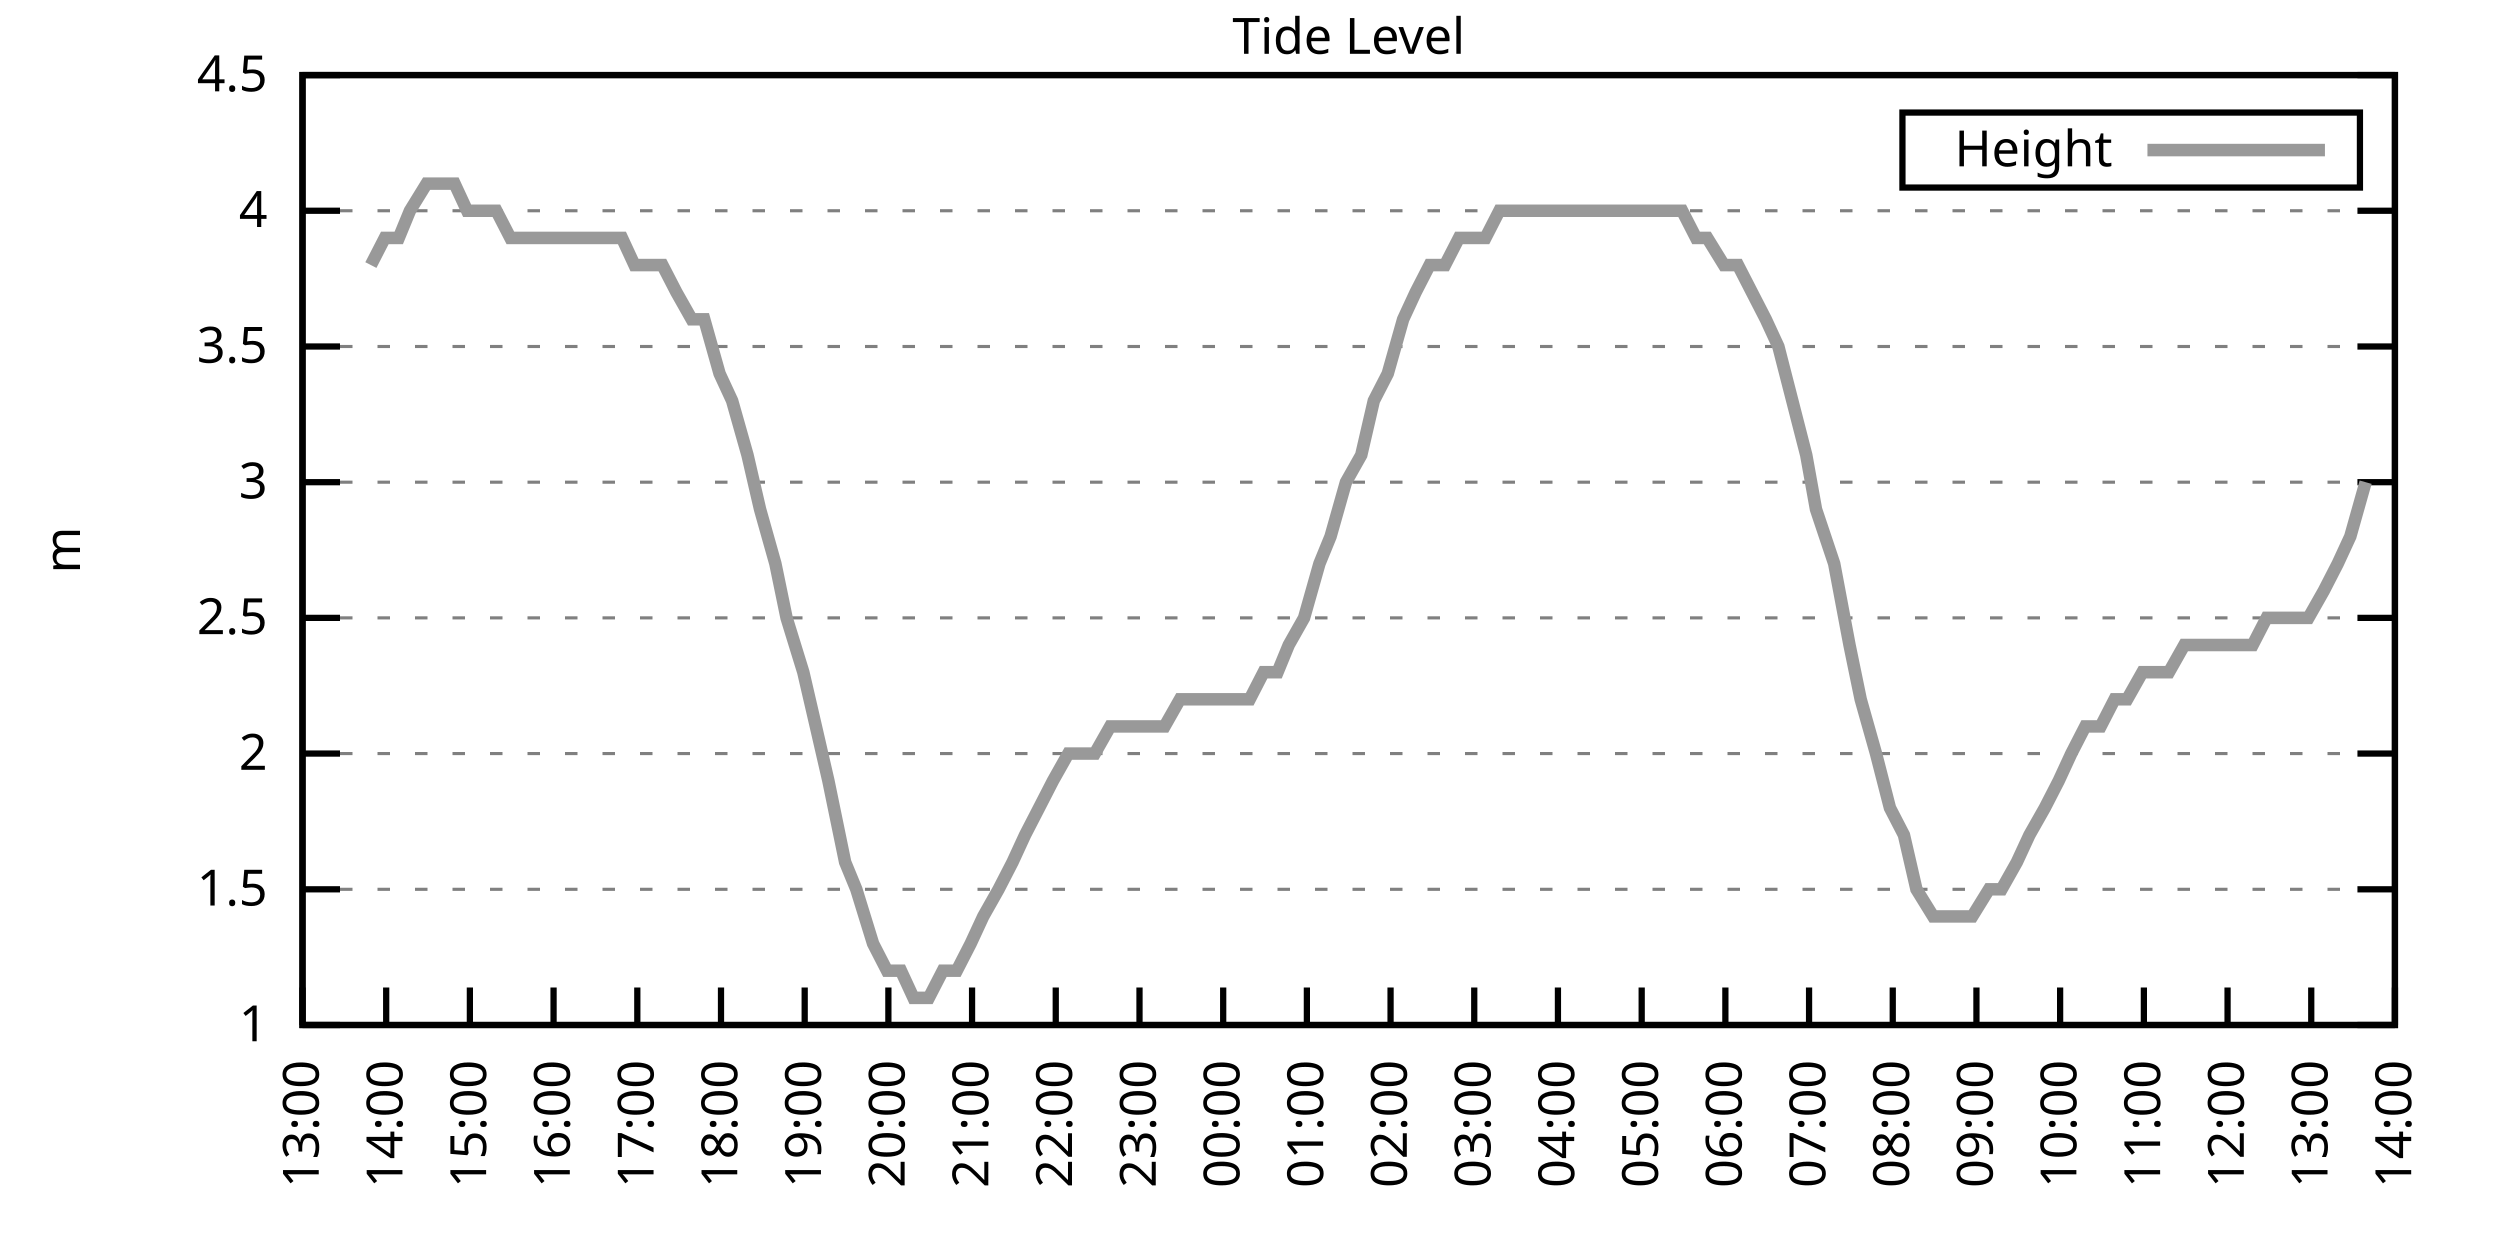
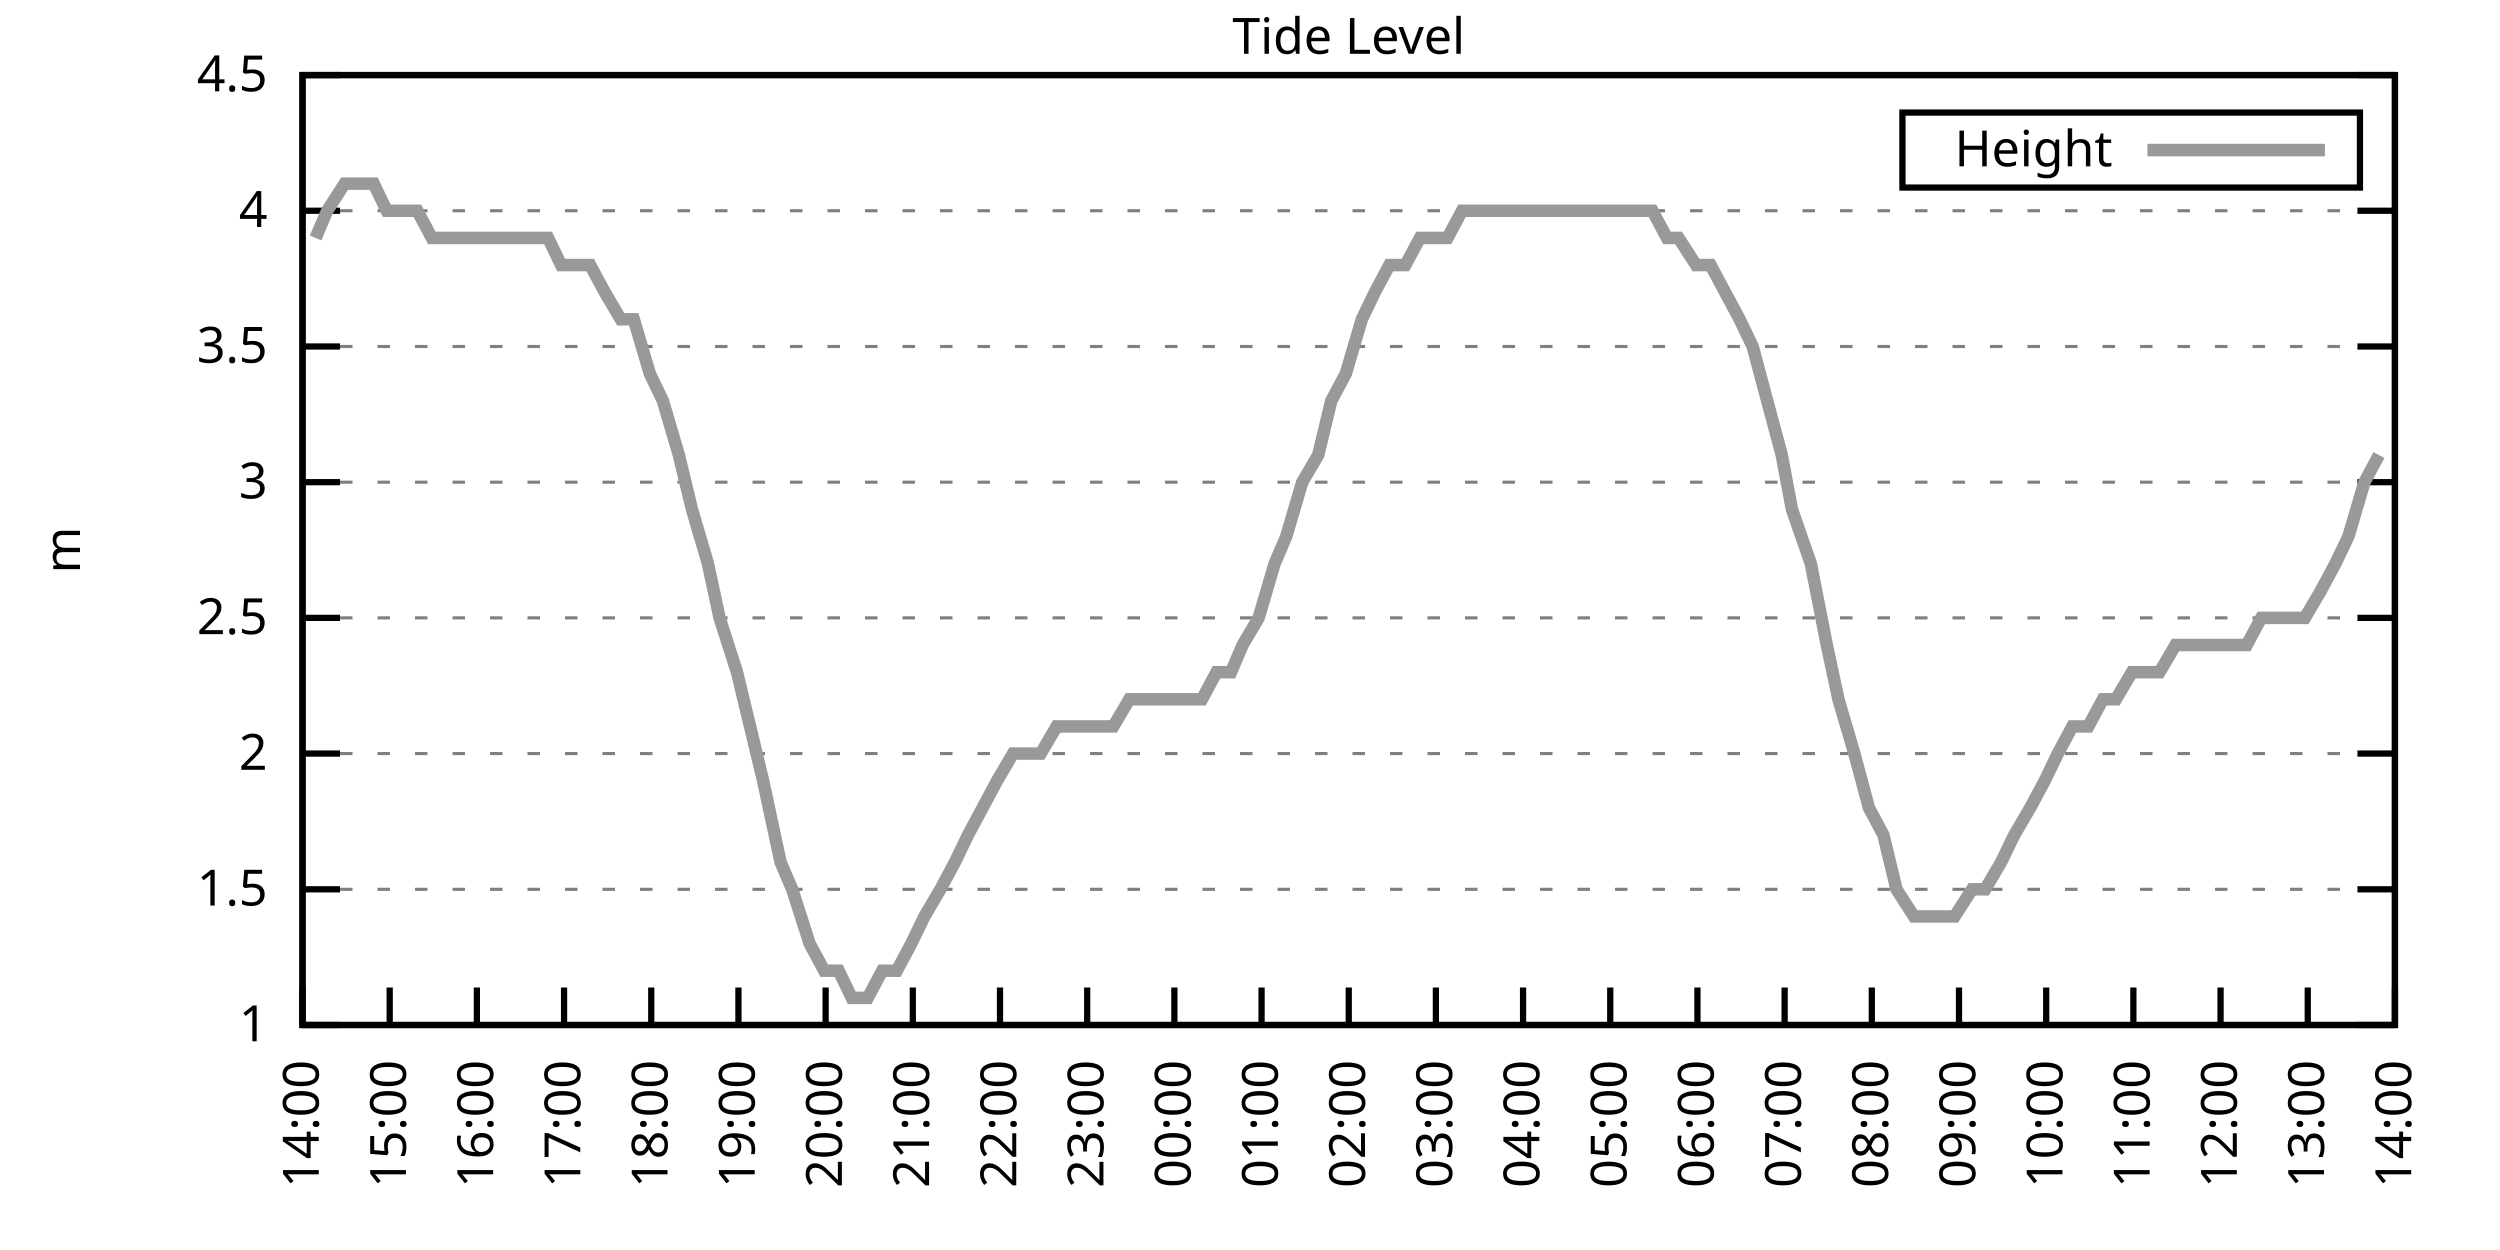
<svg xmlns="http://www.w3.org/2000/svg" xmlns:xlink="http://www.w3.org/1999/xlink" width="400" height="200" viewBox="0 0 400 200">
  <g id="gnuplot_canvas">
    <rect x="0" y="0" width="400" height="200" fill="none" />
    <defs>
      <circle id="gpDot" r="0.5" stroke-width="0.5" stroke="currentColor" />
      <path id="gpPt0" stroke-width="0.333" stroke="currentColor" d="M-1,0 h2 M0,-1 v2" />
      <path id="gpPt1" stroke-width="0.333" stroke="currentColor" d="M-1,-1 L1,1 M1,-1 L-1,1" />
      <path id="gpPt2" stroke-width="0.333" stroke="currentColor" d="M-1,0 L1,0 M0,-1 L0,1 M-1,-1 L1,1 M-1,1 L1,-1" />
      <rect id="gpPt3" stroke-width="0.333" stroke="currentColor" x="-1" y="-1" width="2" height="2" />
      <rect id="gpPt4" stroke-width="0.333" stroke="currentColor" fill="currentColor" x="-1" y="-1" width="2" height="2" />
      <circle id="gpPt5" stroke-width="0.333" stroke="currentColor" cx="0" cy="0" r="1" />
      <use xlink:href="#gpPt5" id="gpPt6" fill="currentColor" stroke="none" />
      <path id="gpPt7" stroke-width="0.333" stroke="currentColor" d="M0,-1.33 L-1.33,0.67 L1.33,0.67 z" />
      <use xlink:href="#gpPt7" id="gpPt8" fill="currentColor" stroke="none" />
      <use xlink:href="#gpPt7" id="gpPt9" stroke="currentColor" transform="rotate(180)" />
      <use xlink:href="#gpPt9" id="gpPt10" fill="currentColor" stroke="none" />
      <use xlink:href="#gpPt3" id="gpPt11" stroke="currentColor" transform="rotate(45)" />
      <use xlink:href="#gpPt11" id="gpPt12" fill="currentColor" stroke="none" />
      <path id="gpPt13" stroke-width="0.333" stroke="currentColor" d="M0,1.330 L1.265,0.411 L0.782,-1.067 L-0.782,-1.076 L-1.265,0.411 z" />
      <use xlink:href="#gpPt13" id="gpPt14" fill="currentColor" stroke="none" />
      <filter id="textbox" filterUnits="objectBoundingBox" x="0" y="0" height="1" width="1">
        <feFlood flood-color="white" flood-opacity="1" result="bgnd" />
        <feComposite in="SourceGraphic" in2="bgnd" operator="atop" />
      </filter>
      <filter id="greybox" filterUnits="objectBoundingBox" x="0" y="0" height="1" width="1">
        <feFlood flood-color="lightgrey" flood-opacity="1" result="grey" />
        <feComposite in="SourceGraphic" in2="grey" operator="atop" />
      </filter>
    </defs>
    <g fill="none" color="white" stroke="currentColor" stroke-width="1.00" stroke-linecap="butt" stroke-linejoin="miter">
</g>
    <g fill="none" color="black" stroke="currentColor" stroke-width="1.00" stroke-linecap="butt" stroke-linejoin="miter">
      <g stroke="none" shape-rendering="crispEdges">
        <polygon fill="rgb(255, 255, 255)" points="48.40,164.00 383.18,164.00 383.18,12.02 48.40,12.02 " />
      </g>
    </g>
    <g fill="none" color="black" stroke="currentColor" stroke-width="1.00" stroke-linecap="butt" stroke-linejoin="miter">
</g>
    <g fill="none" color="black" stroke="black" stroke-width="0.50" stroke-linecap="butt" stroke-linejoin="miter">
</g>
    <g fill="none" color="gray" stroke="currentColor" stroke-width="0.50" stroke-linecap="butt" stroke-linejoin="miter">
      <path stroke="gray" stroke-dasharray="2,4" class="gridline" d="M48.40,164.00 L383.19,164.00  " />
    </g>
    <g fill="none" color="gray" stroke="gray" stroke-width="1.00" stroke-linecap="butt" stroke-linejoin="miter">
</g>
    <g fill="none" color="black" stroke="currentColor" stroke-width="1.00" stroke-linecap="butt" stroke-linejoin="miter">
      <path stroke="black" d="M48.40,164.00 L54.40,164.00 M383.19,164.00 L377.19,164.00  " />
      <g transform="translate(42.80,166.60)" stroke="none" fill="black" font-family="Sans" font-size="8.00" text-anchor="end">
        <text>
          <tspan font-family="Sans"> 1</tspan>
        </text>
      </g>
    </g>
    <g fill="none" color="black" stroke="currentColor" stroke-width="1.00" stroke-linecap="butt" stroke-linejoin="miter">
</g>
    <g fill="none" color="black" stroke="black" stroke-width="0.50" stroke-linecap="butt" stroke-linejoin="miter">
</g>
    <g fill="none" color="gray" stroke="currentColor" stroke-width="0.50" stroke-linecap="butt" stroke-linejoin="miter">
      <path stroke="gray" stroke-dasharray="2,4" class="gridline" d="M48.40,142.29 L383.19,142.29  " />
    </g>
    <g fill="none" color="gray" stroke="gray" stroke-width="1.00" stroke-linecap="butt" stroke-linejoin="miter">
</g>
    <g fill="none" color="black" stroke="currentColor" stroke-width="1.00" stroke-linecap="butt" stroke-linejoin="miter">
      <path stroke="black" d="M48.40,142.29 L54.40,142.29 M383.19,142.29 L377.19,142.29  " />
      <g transform="translate(42.80,144.89)" stroke="none" fill="black" font-family="Sans" font-size="8.00" text-anchor="end">
        <text>
          <tspan font-family="Sans"> 1.5</tspan>
        </text>
      </g>
    </g>
    <g fill="none" color="black" stroke="currentColor" stroke-width="1.00" stroke-linecap="butt" stroke-linejoin="miter">
</g>
    <g fill="none" color="black" stroke="black" stroke-width="0.50" stroke-linecap="butt" stroke-linejoin="miter">
</g>
    <g fill="none" color="gray" stroke="currentColor" stroke-width="0.50" stroke-linecap="butt" stroke-linejoin="miter">
      <path stroke="gray" stroke-dasharray="2,4" class="gridline" d="M48.40,120.57 L383.19,120.57  " />
    </g>
    <g fill="none" color="gray" stroke="gray" stroke-width="1.00" stroke-linecap="butt" stroke-linejoin="miter">
</g>
    <g fill="none" color="black" stroke="currentColor" stroke-width="1.00" stroke-linecap="butt" stroke-linejoin="miter">
      <path stroke="black" d="M48.40,120.57 L54.40,120.57 M383.19,120.57 L377.19,120.57  " />
      <g transform="translate(42.80,123.17)" stroke="none" fill="black" font-family="Sans" font-size="8.00" text-anchor="end">
        <text>
          <tspan font-family="Sans"> 2</tspan>
        </text>
      </g>
    </g>
    <g fill="none" color="black" stroke="currentColor" stroke-width="1.00" stroke-linecap="butt" stroke-linejoin="miter">
</g>
    <g fill="none" color="black" stroke="black" stroke-width="0.50" stroke-linecap="butt" stroke-linejoin="miter">
</g>
    <g fill="none" color="gray" stroke="currentColor" stroke-width="0.50" stroke-linecap="butt" stroke-linejoin="miter">
      <path stroke="gray" stroke-dasharray="2,4" class="gridline" d="M48.40,98.86 L383.19,98.86  " />
    </g>
    <g fill="none" color="gray" stroke="gray" stroke-width="1.00" stroke-linecap="butt" stroke-linejoin="miter">
</g>
    <g fill="none" color="black" stroke="currentColor" stroke-width="1.00" stroke-linecap="butt" stroke-linejoin="miter">
      <path stroke="black" d="M48.40,98.86 L54.40,98.86 M383.19,98.86 L377.19,98.86  " />
      <g transform="translate(42.80,101.46)" stroke="none" fill="black" font-family="Sans" font-size="8.00" text-anchor="end">
        <text>
          <tspan font-family="Sans"> 2.5</tspan>
        </text>
      </g>
    </g>
    <g fill="none" color="black" stroke="currentColor" stroke-width="1.00" stroke-linecap="butt" stroke-linejoin="miter">
</g>
    <g fill="none" color="black" stroke="black" stroke-width="0.50" stroke-linecap="butt" stroke-linejoin="miter">
</g>
    <g fill="none" color="gray" stroke="currentColor" stroke-width="0.50" stroke-linecap="butt" stroke-linejoin="miter">
      <path stroke="gray" stroke-dasharray="2,4" class="gridline" d="M48.40,77.15 L383.19,77.15  " />
    </g>
    <g fill="none" color="gray" stroke="gray" stroke-width="1.00" stroke-linecap="butt" stroke-linejoin="miter">
</g>
    <g fill="none" color="black" stroke="currentColor" stroke-width="1.00" stroke-linecap="butt" stroke-linejoin="miter">
      <path stroke="black" d="M48.40,77.15 L54.40,77.15 M383.19,77.15 L377.19,77.15  " />
      <g transform="translate(42.80,79.75)" stroke="none" fill="black" font-family="Sans" font-size="8.00" text-anchor="end">
        <text>
          <tspan font-family="Sans"> 3</tspan>
        </text>
      </g>
    </g>
    <g fill="none" color="black" stroke="currentColor" stroke-width="1.00" stroke-linecap="butt" stroke-linejoin="miter">
</g>
    <g fill="none" color="black" stroke="black" stroke-width="0.50" stroke-linecap="butt" stroke-linejoin="miter">
</g>
    <g fill="none" color="gray" stroke="currentColor" stroke-width="0.50" stroke-linecap="butt" stroke-linejoin="miter">
      <path stroke="gray" stroke-dasharray="2,4" class="gridline" d="M48.40,55.44 L383.19,55.44  " />
    </g>
    <g fill="none" color="gray" stroke="gray" stroke-width="1.00" stroke-linecap="butt" stroke-linejoin="miter">
</g>
    <g fill="none" color="black" stroke="currentColor" stroke-width="1.00" stroke-linecap="butt" stroke-linejoin="miter">
      <path stroke="black" d="M48.40,55.44 L54.40,55.44 M383.19,55.44 L377.19,55.44  " />
      <g transform="translate(42.80,58.04)" stroke="none" fill="black" font-family="Sans" font-size="8.00" text-anchor="end">
        <text>
          <tspan font-family="Sans"> 3.5</tspan>
        </text>
      </g>
    </g>
    <g fill="none" color="black" stroke="currentColor" stroke-width="1.00" stroke-linecap="butt" stroke-linejoin="miter">
</g>
    <g fill="none" color="black" stroke="black" stroke-width="0.50" stroke-linecap="butt" stroke-linejoin="miter">
</g>
    <g fill="none" color="gray" stroke="currentColor" stroke-width="0.50" stroke-linecap="butt" stroke-linejoin="miter">
      <path stroke="gray" stroke-dasharray="2,4" class="gridline" d="M48.40,33.72 L383.19,33.72  " />
    </g>
    <g fill="none" color="gray" stroke="gray" stroke-width="1.00" stroke-linecap="butt" stroke-linejoin="miter">
</g>
    <g fill="none" color="black" stroke="currentColor" stroke-width="1.00" stroke-linecap="butt" stroke-linejoin="miter">
      <path stroke="black" d="M48.40,33.72 L54.40,33.72 M383.19,33.72 L377.19,33.72  " />
      <g transform="translate(42.80,36.32)" stroke="none" fill="black" font-family="Sans" font-size="8.00" text-anchor="end">
        <text>
          <tspan font-family="Sans"> 4</tspan>
        </text>
      </g>
    </g>
    <g fill="none" color="black" stroke="currentColor" stroke-width="1.00" stroke-linecap="butt" stroke-linejoin="miter">
</g>
    <g fill="none" color="black" stroke="black" stroke-width="0.50" stroke-linecap="butt" stroke-linejoin="miter">
</g>
    <g fill="none" color="gray" stroke="currentColor" stroke-width="0.50" stroke-linecap="butt" stroke-linejoin="miter">
      <path stroke="gray" stroke-dasharray="2,4" class="gridline" d="M48.40,12.01 L383.19,12.01  " />
    </g>
    <g fill="none" color="gray" stroke="gray" stroke-width="1.00" stroke-linecap="butt" stroke-linejoin="miter">
</g>
    <g fill="none" color="black" stroke="currentColor" stroke-width="1.00" stroke-linecap="butt" stroke-linejoin="miter">
      <path stroke="black" d="M48.40,12.01 L54.40,12.01 M383.19,12.01 L377.19,12.01  " />
      <g transform="translate(42.80,14.61)" stroke="none" fill="black" font-family="Sans" font-size="8.00" text-anchor="end">
        <text>
          <tspan font-family="Sans"> 4.5</tspan>
        </text>
      </g>
    </g>
    <g fill="none" color="black" stroke="currentColor" stroke-width="1.00" stroke-linecap="butt" stroke-linejoin="miter">
      <path stroke="black" d="M48.40,164.00 L48.40,158.00  " />
      <g transform="translate(51.00,169.60) rotate(270.00)" stroke="none" fill="black" font-family="Sans" font-size="8.00" text-anchor="end">
        <text>
-           <tspan font-family="Sans">13:00</tspan>
-         </text>
-       </g>
-     </g>
-     <g fill="none" color="black" stroke="currentColor" stroke-width="1.00" stroke-linecap="butt" stroke-linejoin="miter">
-       <path stroke="black" d="M61.79,164.00 L61.79,158.00  " />
-       <g transform="translate(64.39,169.60) rotate(270.00)" stroke="none" fill="black" font-family="Sans" font-size="8.00" text-anchor="end">
-         <text>
          <tspan font-family="Sans">14:00</tspan>
        </text>
      </g>
    </g>
    <g fill="none" color="black" stroke="currentColor" stroke-width="1.00" stroke-linecap="butt" stroke-linejoin="miter">
-       <path stroke="black" d="M75.18,164.00 L75.18,158.00  " />
-       <g transform="translate(77.78,169.60) rotate(270.00)" stroke="none" fill="black" font-family="Sans" font-size="8.00" text-anchor="end">
+       <path stroke="black" d="M62.35,164.00 L62.35,158.00  " />
+       <g transform="translate(64.95,169.60) rotate(270.00)" stroke="none" fill="black" font-family="Sans" font-size="8.00" text-anchor="end">
        <text>
          <tspan font-family="Sans">15:00</tspan>
        </text>
      </g>
    </g>
    <g fill="none" color="black" stroke="currentColor" stroke-width="1.00" stroke-linecap="butt" stroke-linejoin="miter">
-       <path stroke="black" d="M88.57,164.00 L88.57,158.00  " />
-       <g transform="translate(91.17,169.60) rotate(270.00)" stroke="none" fill="black" font-family="Sans" font-size="8.00" text-anchor="end">
+       <path stroke="black" d="M76.30,164.00 L76.30,158.00  " />
+       <g transform="translate(78.90,169.60) rotate(270.00)" stroke="none" fill="black" font-family="Sans" font-size="8.00" text-anchor="end">
        <text>
          <tspan font-family="Sans">16:00</tspan>
        </text>
      </g>
    </g>
    <g fill="none" color="black" stroke="currentColor" stroke-width="1.00" stroke-linecap="butt" stroke-linejoin="miter">
-       <path stroke="black" d="M101.97,164.00 L101.97,158.00  " />
-       <g transform="translate(104.57,169.60) rotate(270.00)" stroke="none" fill="black" font-family="Sans" font-size="8.00" text-anchor="end">
+       <path stroke="black" d="M90.25,164.00 L90.25,158.00  " />
+       <g transform="translate(92.85,169.60) rotate(270.00)" stroke="none" fill="black" font-family="Sans" font-size="8.00" text-anchor="end">
        <text>
          <tspan font-family="Sans">17:00</tspan>
        </text>
      </g>
    </g>
    <g fill="none" color="black" stroke="currentColor" stroke-width="1.00" stroke-linecap="butt" stroke-linejoin="miter">
-       <path stroke="black" d="M115.36,164.00 L115.36,158.00  " />
-       <g transform="translate(117.96,169.60) rotate(270.00)" stroke="none" fill="black" font-family="Sans" font-size="8.00" text-anchor="end">
+       <path stroke="black" d="M104.20,164.00 L104.20,158.00  " />
+       <g transform="translate(106.80,169.60) rotate(270.00)" stroke="none" fill="black" font-family="Sans" font-size="8.00" text-anchor="end">
        <text>
          <tspan font-family="Sans">18:00</tspan>
        </text>
      </g>
    </g>
    <g fill="none" color="black" stroke="currentColor" stroke-width="1.00" stroke-linecap="butt" stroke-linejoin="miter">
-       <path stroke="black" d="M128.75,164.00 L128.75,158.00  " />
-       <g transform="translate(131.35,169.60) rotate(270.00)" stroke="none" fill="black" font-family="Sans" font-size="8.00" text-anchor="end">
+       <path stroke="black" d="M118.15,164.00 L118.15,158.00  " />
+       <g transform="translate(120.75,169.60) rotate(270.00)" stroke="none" fill="black" font-family="Sans" font-size="8.00" text-anchor="end">
        <text>
          <tspan font-family="Sans">19:00</tspan>
        </text>
      </g>
    </g>
    <g fill="none" color="black" stroke="currentColor" stroke-width="1.00" stroke-linecap="butt" stroke-linejoin="miter">
-       <path stroke="black" d="M142.14,164.00 L142.14,158.00  " />
-       <g transform="translate(144.74,169.60) rotate(270.00)" stroke="none" fill="black" font-family="Sans" font-size="8.00" text-anchor="end">
+       <path stroke="black" d="M132.10,164.00 L132.10,158.00  " />
+       <g transform="translate(134.70,169.60) rotate(270.00)" stroke="none" fill="black" font-family="Sans" font-size="8.00" text-anchor="end">
        <text>
          <tspan font-family="Sans">20:00</tspan>
        </text>
      </g>
    </g>
    <g fill="none" color="black" stroke="currentColor" stroke-width="1.00" stroke-linecap="butt" stroke-linejoin="miter">
-       <path stroke="black" d="M155.53,164.00 L155.53,158.00  " />
-       <g transform="translate(158.13,169.60) rotate(270.00)" stroke="none" fill="black" font-family="Sans" font-size="8.00" text-anchor="end">
+       <path stroke="black" d="M146.05,164.00 L146.05,158.00  " />
+       <g transform="translate(148.65,169.60) rotate(270.00)" stroke="none" fill="black" font-family="Sans" font-size="8.00" text-anchor="end">
        <text>
          <tspan font-family="Sans">21:00</tspan>
        </text>
      </g>
    </g>
    <g fill="none" color="black" stroke="currentColor" stroke-width="1.00" stroke-linecap="butt" stroke-linejoin="miter">
-       <path stroke="black" d="M168.92,164.00 L168.92,158.00  " />
-       <g transform="translate(171.52,169.60) rotate(270.00)" stroke="none" fill="black" font-family="Sans" font-size="8.00" text-anchor="end">
+       <path stroke="black" d="M160.00,164.00 L160.00,158.00  " />
+       <g transform="translate(162.60,169.60) rotate(270.00)" stroke="none" fill="black" font-family="Sans" font-size="8.00" text-anchor="end">
        <text>
          <tspan font-family="Sans">22:00</tspan>
        </text>
      </g>
    </g>
    <g fill="none" color="black" stroke="currentColor" stroke-width="1.00" stroke-linecap="butt" stroke-linejoin="miter">
-       <path stroke="black" d="M182.32,164.00 L182.32,158.00  " />
-       <g transform="translate(184.92,169.60) rotate(270.00)" stroke="none" fill="black" font-family="Sans" font-size="8.00" text-anchor="end">
+       <path stroke="black" d="M173.95,164.00 L173.95,158.00  " />
+       <g transform="translate(176.55,169.60) rotate(270.00)" stroke="none" fill="black" font-family="Sans" font-size="8.00" text-anchor="end">
        <text>
          <tspan font-family="Sans">23:00</tspan>
        </text>
      </g>
    </g>
    <g fill="none" color="black" stroke="currentColor" stroke-width="1.00" stroke-linecap="butt" stroke-linejoin="miter">
-       <path stroke="black" d="M195.71,164.00 L195.71,158.00  " />
-       <g transform="translate(198.31,169.60) rotate(270.00)" stroke="none" fill="black" font-family="Sans" font-size="8.00" text-anchor="end">
+       <path stroke="black" d="M187.90,164.00 L187.90,158.00  " />
+       <g transform="translate(190.50,169.60) rotate(270.00)" stroke="none" fill="black" font-family="Sans" font-size="8.00" text-anchor="end">
        <text>
          <tspan font-family="Sans">00:00</tspan>
        </text>
      </g>
    </g>
    <g fill="none" color="black" stroke="currentColor" stroke-width="1.00" stroke-linecap="butt" stroke-linejoin="miter">
-       <path stroke="black" d="M209.10,164.00 L209.10,158.00  " />
-       <g transform="translate(211.70,169.60) rotate(270.00)" stroke="none" fill="black" font-family="Sans" font-size="8.00" text-anchor="end">
+       <path stroke="black" d="M201.85,164.00 L201.85,158.00  " />
+       <g transform="translate(204.45,169.60) rotate(270.00)" stroke="none" fill="black" font-family="Sans" font-size="8.00" text-anchor="end">
        <text>
          <tspan font-family="Sans">01:00</tspan>
        </text>
      </g>
    </g>
    <g fill="none" color="black" stroke="currentColor" stroke-width="1.00" stroke-linecap="butt" stroke-linejoin="miter">
-       <path stroke="black" d="M222.49,164.00 L222.49,158.00  " />
-       <g transform="translate(225.09,169.60) rotate(270.00)" stroke="none" fill="black" font-family="Sans" font-size="8.00" text-anchor="end">
+       <path stroke="black" d="M215.80,164.00 L215.80,158.00  " />
+       <g transform="translate(218.40,169.60) rotate(270.00)" stroke="none" fill="black" font-family="Sans" font-size="8.00" text-anchor="end">
        <text>
          <tspan font-family="Sans">02:00</tspan>
        </text>
      </g>
    </g>
    <g fill="none" color="black" stroke="currentColor" stroke-width="1.00" stroke-linecap="butt" stroke-linejoin="miter">
-       <path stroke="black" d="M235.88,164.00 L235.88,158.00  " />
-       <g transform="translate(238.48,169.60) rotate(270.00)" stroke="none" fill="black" font-family="Sans" font-size="8.00" text-anchor="end">
+       <path stroke="black" d="M229.74,164.00 L229.74,158.00  " />
+       <g transform="translate(232.34,169.60) rotate(270.00)" stroke="none" fill="black" font-family="Sans" font-size="8.00" text-anchor="end">
        <text>
          <tspan font-family="Sans">03:00</tspan>
        </text>
      </g>
    </g>
    <g fill="none" color="black" stroke="currentColor" stroke-width="1.00" stroke-linecap="butt" stroke-linejoin="miter">
-       <path stroke="black" d="M249.27,164.00 L249.27,158.00  " />
-       <g transform="translate(251.87,169.60) rotate(270.00)" stroke="none" fill="black" font-family="Sans" font-size="8.00" text-anchor="end">
+       <path stroke="black" d="M243.69,164.00 L243.69,158.00  " />
+       <g transform="translate(246.29,169.60) rotate(270.00)" stroke="none" fill="black" font-family="Sans" font-size="8.00" text-anchor="end">
        <text>
          <tspan font-family="Sans">04:00</tspan>
        </text>
      </g>
    </g>
    <g fill="none" color="black" stroke="currentColor" stroke-width="1.00" stroke-linecap="butt" stroke-linejoin="miter">
-       <path stroke="black" d="M262.67,164.00 L262.67,158.00  " />
-       <g transform="translate(265.27,169.60) rotate(270.00)" stroke="none" fill="black" font-family="Sans" font-size="8.00" text-anchor="end">
+       <path stroke="black" d="M257.64,164.00 L257.64,158.00  " />
+       <g transform="translate(260.24,169.60) rotate(270.00)" stroke="none" fill="black" font-family="Sans" font-size="8.00" text-anchor="end">
        <text>
          <tspan font-family="Sans">05:00</tspan>
        </text>
      </g>
    </g>
    <g fill="none" color="black" stroke="currentColor" stroke-width="1.00" stroke-linecap="butt" stroke-linejoin="miter">
-       <path stroke="black" d="M276.06,164.00 L276.06,158.00  " />
-       <g transform="translate(278.66,169.60) rotate(270.00)" stroke="none" fill="black" font-family="Sans" font-size="8.00" text-anchor="end">
+       <path stroke="black" d="M271.59,164.00 L271.59,158.00  " />
+       <g transform="translate(274.19,169.60) rotate(270.00)" stroke="none" fill="black" font-family="Sans" font-size="8.00" text-anchor="end">
        <text>
          <tspan font-family="Sans">06:00</tspan>
        </text>
      </g>
    </g>
    <g fill="none" color="black" stroke="currentColor" stroke-width="1.00" stroke-linecap="butt" stroke-linejoin="miter">
-       <path stroke="black" d="M289.45,164.00 L289.45,158.00  " />
-       <g transform="translate(292.05,169.60) rotate(270.00)" stroke="none" fill="black" font-family="Sans" font-size="8.00" text-anchor="end">
+       <path stroke="black" d="M285.54,164.00 L285.54,158.00  " />
+       <g transform="translate(288.14,169.60) rotate(270.00)" stroke="none" fill="black" font-family="Sans" font-size="8.00" text-anchor="end">
        <text>
          <tspan font-family="Sans">07:00</tspan>
        </text>
      </g>
    </g>
    <g fill="none" color="black" stroke="currentColor" stroke-width="1.00" stroke-linecap="butt" stroke-linejoin="miter">
-       <path stroke="black" d="M302.84,164.00 L302.84,158.00  " />
-       <g transform="translate(305.44,169.60) rotate(270.00)" stroke="none" fill="black" font-family="Sans" font-size="8.00" text-anchor="end">
+       <path stroke="black" d="M299.49,164.00 L299.49,158.00  " />
+       <g transform="translate(302.09,169.60) rotate(270.00)" stroke="none" fill="black" font-family="Sans" font-size="8.00" text-anchor="end">
        <text>
          <tspan font-family="Sans">08:00</tspan>
        </text>
      </g>
    </g>
    <g fill="none" color="black" stroke="currentColor" stroke-width="1.00" stroke-linecap="butt" stroke-linejoin="miter">
-       <path stroke="black" d="M316.23,164.00 L316.23,158.00  " />
-       <g transform="translate(318.83,169.60) rotate(270.00)" stroke="none" fill="black" font-family="Sans" font-size="8.00" text-anchor="end">
+       <path stroke="black" d="M313.44,164.00 L313.44,158.00  " />
+       <g transform="translate(316.04,169.60) rotate(270.00)" stroke="none" fill="black" font-family="Sans" font-size="8.00" text-anchor="end">
        <text>
          <tspan font-family="Sans">09:00</tspan>
        </text>
      </g>
    </g>
    <g fill="none" color="black" stroke="currentColor" stroke-width="1.00" stroke-linecap="butt" stroke-linejoin="miter">
-       <path stroke="black" d="M329.62,164.00 L329.62,158.00  " />
-       <g transform="translate(332.22,169.60) rotate(270.00)" stroke="none" fill="black" font-family="Sans" font-size="8.00" text-anchor="end">
+       <path stroke="black" d="M327.39,164.00 L327.39,158.00  " />
+       <g transform="translate(329.99,169.60) rotate(270.00)" stroke="none" fill="black" font-family="Sans" font-size="8.00" text-anchor="end">
        <text>
          <tspan font-family="Sans">10:00</tspan>
        </text>
      </g>
    </g>
    <g fill="none" color="black" stroke="currentColor" stroke-width="1.00" stroke-linecap="butt" stroke-linejoin="miter">
-       <path stroke="black" d="M343.02,164.00 L343.02,158.00  " />
-       <g transform="translate(345.62,169.60) rotate(270.00)" stroke="none" fill="black" font-family="Sans" font-size="8.00" text-anchor="end">
+       <path stroke="black" d="M341.34,164.00 L341.34,158.00  " />
+       <g transform="translate(343.94,169.60) rotate(270.00)" stroke="none" fill="black" font-family="Sans" font-size="8.00" text-anchor="end">
        <text>
          <tspan font-family="Sans">11:00</tspan>
        </text>
      </g>
    </g>
    <g fill="none" color="black" stroke="currentColor" stroke-width="1.00" stroke-linecap="butt" stroke-linejoin="miter">
-       <path stroke="black" d="M356.41,164.00 L356.41,158.00  " />
-       <g transform="translate(359.01,169.60) rotate(270.00)" stroke="none" fill="black" font-family="Sans" font-size="8.00" text-anchor="end">
+       <path stroke="black" d="M355.29,164.00 L355.29,158.00  " />
+       <g transform="translate(357.89,169.60) rotate(270.00)" stroke="none" fill="black" font-family="Sans" font-size="8.00" text-anchor="end">
        <text>
          <tspan font-family="Sans">12:00</tspan>
        </text>
      </g>
    </g>
    <g fill="none" color="black" stroke="currentColor" stroke-width="1.00" stroke-linecap="butt" stroke-linejoin="miter">
-       <path stroke="black" d="M369.80,164.00 L369.80,158.00  " />
-       <g transform="translate(372.40,169.60) rotate(270.00)" stroke="none" fill="black" font-family="Sans" font-size="8.00" text-anchor="end">
+       <path stroke="black" d="M369.24,164.00 L369.24,158.00  " />
+       <g transform="translate(371.84,169.60) rotate(270.00)" stroke="none" fill="black" font-family="Sans" font-size="8.00" text-anchor="end">
        <text>
          <tspan font-family="Sans">13:00</tspan>
        </text>
      </g>
    </g>
    <g fill="none" color="black" stroke="currentColor" stroke-width="1.00" stroke-linecap="butt" stroke-linejoin="miter">
      <path stroke="black" d="M383.19,164.00 L383.19,158.00  " />
      <g transform="translate(385.79,169.60) rotate(270.00)" stroke="none" fill="black" font-family="Sans" font-size="8.00" text-anchor="end">
        <text>
          <tspan font-family="Sans">14:00</tspan>
        </text>
      </g>
    </g>
    <g fill="none" color="black" stroke="currentColor" stroke-width="1.00" stroke-linecap="butt" stroke-linejoin="miter">
</g>
    <g fill="none" color="black" stroke="currentColor" stroke-width="1.00" stroke-linecap="butt" stroke-linejoin="miter">
      <path stroke="black" d="M48.40,12.01 L48.40,164.00 L383.19,164.00 L383.19,12.01 L48.40,12.01 Z  " />
    </g>
    <g fill="none" color="black" stroke="currentColor" stroke-width="1.00" stroke-linecap="butt" stroke-linejoin="miter">
</g>
    <g fill="none" color="black" stroke="currentColor" stroke-width="1.00" stroke-linecap="butt" stroke-linejoin="miter">
      <path stroke="black" d="M304.39,30.01 L304.39,18.01 L377.59,18.01 L377.59,30.01 L304.39,30.01 Z  " />
    </g>
    <g id="Tide_level_plot_1">
      <g fill="none" color="white" stroke="black" stroke-width="2.00" stroke-linecap="butt" stroke-linejoin="miter">
</g>
      <g fill="none" color="black" stroke="currentColor" stroke-width="2.00" stroke-linecap="butt" stroke-linejoin="miter">
        <g transform="translate(337.99,26.61)" stroke="none" fill="black" font-family="Sans" font-size="8.00" text-anchor="end">
          <text>
            <tspan font-family="Sans">Height</tspan>
          </text>
        </g>
      </g>
      <g fill="none" color="black" stroke="currentColor" stroke-width="2.00" stroke-linecap="butt" stroke-linejoin="miter">
-         <path stroke="rgb(153, 153, 153)" d="M343.59,24.01 L371.99,24.01 M59.34,42.41 L61.57,38.07 L63.80,38.07 L65.59,33.72 L68.26,29.38 L70.27,29.38   L72.73,29.38 L74.74,33.72 L77.19,33.72 L79.42,33.72 L81.66,38.07 L83.66,38.07 L85.90,38.07 L88.35,38.07   L90.58,38.07 L92.59,38.07 L94.60,38.07 L97.28,38.07 L99.51,38.07 L101.52,42.41 L103.53,42.41 L105.98,42.41   L108.22,46.75 L110.67,51.09 L112.68,51.09 L115.13,59.78 L117.14,64.12 L119.60,72.81 L121.61,81.49 L124.06,90.18   L125.85,98.86 L128.53,107.55 L130.54,116.23 L132.54,124.92 L135.22,137.94 L137.01,142.29 L139.69,150.97 L141.92,155.31   L144.15,155.31 L146.16,159.66 L148.61,159.66 L150.85,155.31 L153.08,155.31 L155.31,150.97 L157.32,146.63 L159.77,142.29   L162.01,137.94 L164.01,133.60 L166.25,129.26 L168.48,124.92 L170.93,120.57 L172.94,120.57 L175.17,120.57 L177.63,116.23   L179.64,116.23 L182.09,116.23 L184.32,116.23 L186.33,116.23 L188.79,111.89 L191.02,111.89 L193.03,111.89 L195.26,111.89   L197.72,111.89 L199.95,111.89 L202.18,107.55 L204.41,107.55 L206.20,103.20 L208.65,98.86 L211.11,90.18 L212.89,85.83   L215.35,77.15 L217.80,72.81 L219.81,64.12 L222.04,59.78 L224.50,51.09 L226.51,46.75 L228.74,42.41 L231.20,42.41   L233.43,38.07 L235.66,38.07 L237.67,38.07 L239.90,33.72 L242.36,33.72 L244.36,33.72 L246.60,33.72 L248.60,33.72   L250.61,33.72 L253.29,33.72 L255.52,33.72 L257.76,33.72 L259.99,33.72 L262.22,33.72 L264.23,33.72 L266.91,33.72   L269.14,33.72 L271.37,38.07 L273.16,38.07 L275.83,42.41 L278.07,42.41 L280.30,46.75 L282.53,51.09 L284.54,55.44   L286.77,64.12 L289.00,72.81 L290.56,81.49 L293.47,90.18 L295.92,103.20 L297.71,111.89 L300.16,120.57 L302.39,129.26   L304.63,133.60 L306.63,142.29 L309.31,146.63 L311.10,146.63 L313.78,146.63 L315.56,146.63 L318.24,142.29 L320.25,142.29   L322.70,137.94 L324.71,133.60 L327.17,129.26 L329.40,124.92 L331.41,120.57 L333.64,116.23 L336.10,116.23 L338.33,111.89   L340.34,111.89 L342.79,107.55 L344.80,107.55 L347.03,107.55 L349.49,103.20 L351.72,103.20 L353.95,103.20 L355.96,103.20   L358.19,103.20 L360.42,103.20 L362.66,98.86 L365.11,98.86 L367.12,98.86 L369.35,98.86 L371.81,94.52 L374.04,90.18   L376.05,85.83 L378.50,77.15  " />
+         <path stroke="rgb(153, 153, 153)" d="M343.59,24.01 L371.99,24.01 M50.49,38.07 L52.35,33.72 L55.14,29.38 L57.23,29.38 L59.79,29.38 L61.88,33.72   L64.44,33.72 L66.77,33.72 L69.09,38.07 L71.18,38.07 L73.51,38.07 L76.07,38.07 L78.39,38.07 L80.48,38.07   L82.58,38.07 L85.37,38.07 L87.69,38.07 L89.78,42.41 L91.88,42.41 L94.43,42.41 L96.76,46.75 L99.32,51.09   L101.41,51.09 L103.97,59.78 L106.06,64.12 L108.62,72.81 L110.71,81.49 L113.27,90.18 L115.13,98.86 L117.92,107.55   L120.01,116.23 L122.10,124.92 L124.89,137.94 L126.75,142.29 L129.54,150.97 L131.87,155.31 L134.19,155.31 L136.28,159.66   L138.84,159.66 L141.16,155.31 L143.49,155.31 L145.81,150.97 L147.91,146.63 L150.46,142.29 L152.79,137.94 L154.88,133.60   L157.21,129.26 L159.53,124.92 L162.09,120.57 L164.18,120.57 L166.51,120.57 L169.06,116.23 L171.16,116.23 L173.71,116.23   L176.04,116.23 L178.13,116.23 L180.69,111.89 L183.01,111.89 L185.11,111.89 L187.43,111.89 L189.99,111.89 L192.31,111.89   L194.64,107.55 L196.96,107.55 L198.82,103.20 L201.38,98.86 L203.94,90.18 L205.80,85.83 L208.36,77.15 L210.91,72.81   L213.01,64.12 L215.33,59.78 L217.89,51.09 L219.98,46.75 L222.30,42.41 L224.86,42.41 L227.19,38.07 L229.51,38.07   L231.60,38.07 L233.93,33.72 L236.49,33.72 L238.58,33.72 L240.90,33.72 L243.00,33.72 L245.09,33.72 L247.88,33.72   L250.20,33.72 L252.53,33.72 L254.85,33.72 L257.18,33.72 L259.27,33.72 L262.06,33.72 L264.39,33.72 L266.71,38.07   L268.57,38.07 L271.36,42.41 L273.69,42.41 L276.01,46.75 L278.34,51.09 L280.43,55.44 L282.75,64.12 L285.08,72.81   L286.71,81.49 L289.73,90.18 L292.29,103.20 L294.15,111.89 L296.70,120.57 L299.03,129.26 L301.35,133.60 L303.44,142.29   L306.23,146.63 L308.09,146.63 L310.88,146.63 L312.74,146.63 L315.53,142.29 L317.63,142.29 L320.18,137.94 L322.28,133.60   L324.83,129.26 L327.16,124.92 L329.25,120.57 L331.58,116.23 L334.13,116.23 L336.46,111.89 L338.55,111.89 L341.11,107.55   L343.20,107.55 L345.53,107.55 L348.08,103.20 L350.41,103.20 L352.73,103.20 L354.83,103.20 L357.15,103.20 L359.48,103.20   L361.80,98.86 L364.36,98.86 L366.45,98.86 L368.78,98.86 L371.33,94.52 L373.66,90.18 L375.75,85.83 L378.31,77.15   L380.63,72.81  " />
      </g>
    </g>
    <g fill="none" color="black" stroke="currentColor" stroke-width="2.00" stroke-linecap="butt" stroke-linejoin="miter">
</g>
    <g fill="none" color="black" stroke="black" stroke-width="1.00" stroke-linecap="butt" stroke-linejoin="miter">
</g>
    <g fill="none" color="black" stroke="currentColor" stroke-width="1.00" stroke-linecap="butt" stroke-linejoin="miter">
      <path stroke="black" d="M48.40,12.01 L48.40,164.00 L383.19,164.00 L383.19,12.01 L48.40,12.01 Z  " />
      <g transform="translate(12.80,88.01) rotate(270.00)" stroke="none" fill="black" font-family="Sans" font-size="8.00" text-anchor="middle">
        <text>
          <tspan font-family="Sans">m</tspan>
        </text>
      </g>
    </g>
    <g fill="none" color="black" stroke="currentColor" stroke-width="1.00" stroke-linecap="butt" stroke-linejoin="miter">
</g>
    <g fill="none" color="black" stroke="currentColor" stroke-width="1.00" stroke-linecap="butt" stroke-linejoin="miter">
      <g transform="translate(215.79,8.61)" stroke="none" fill="black" font-family="Sans" font-size="8.00" text-anchor="middle">
        <text>
          <tspan font-family="Sans">Tide Level</tspan>
        </text>
      </g>
    </g>
    <g fill="none" color="black" stroke="currentColor" stroke-width="1.00" stroke-linecap="butt" stroke-linejoin="miter">
</g>
  </g>
</svg>
